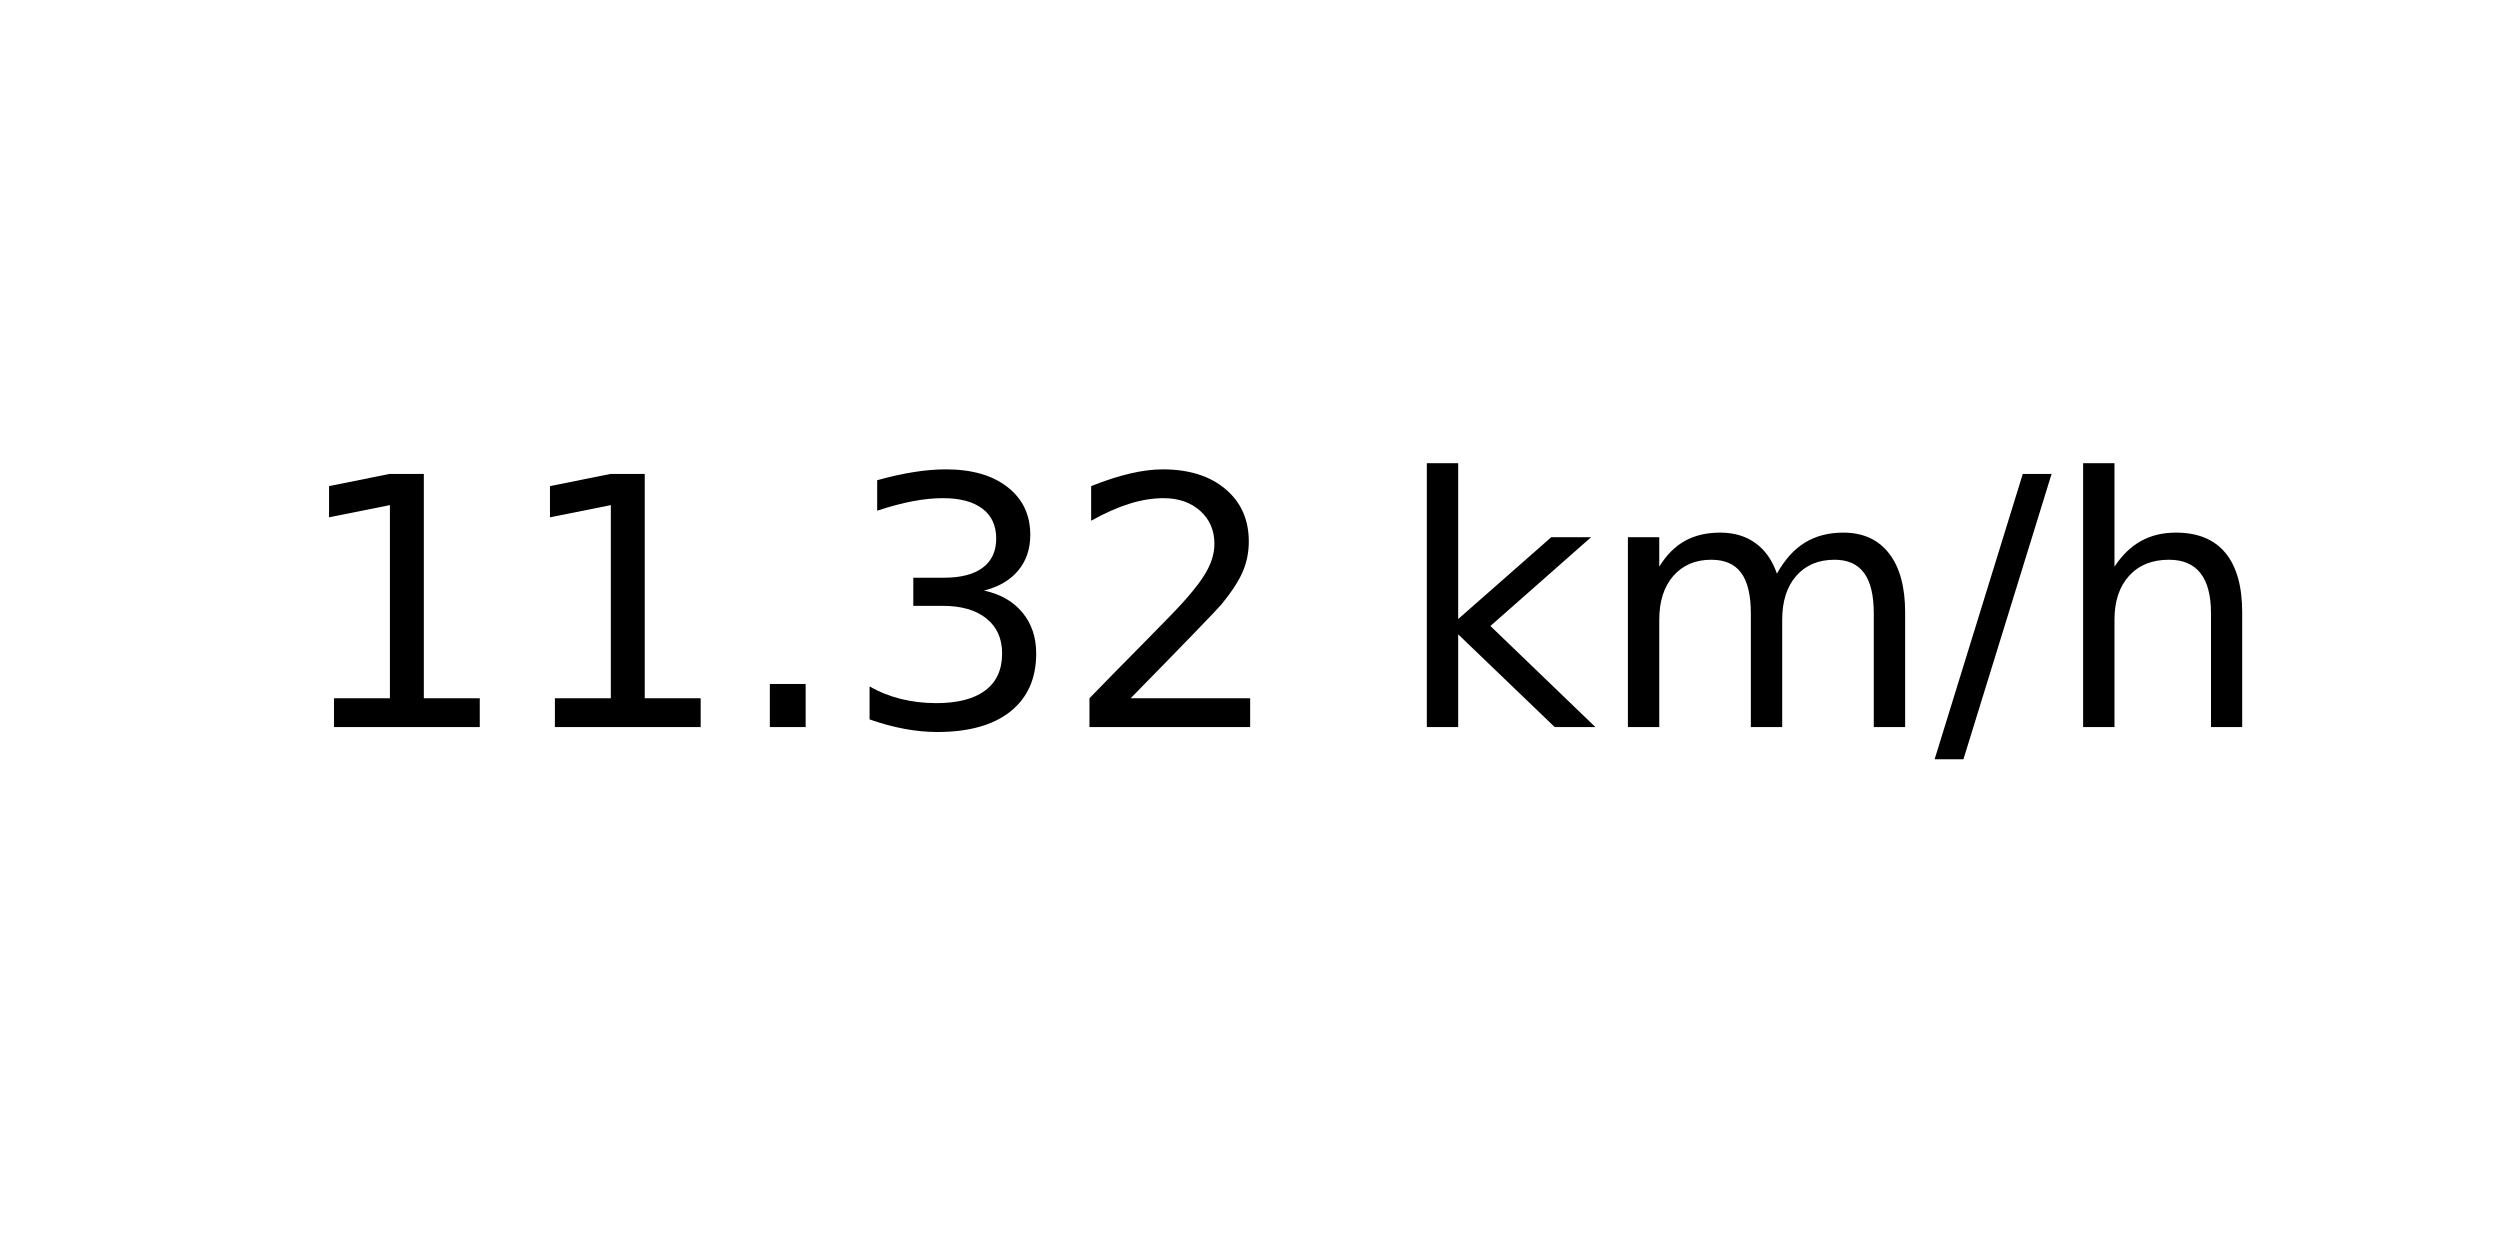
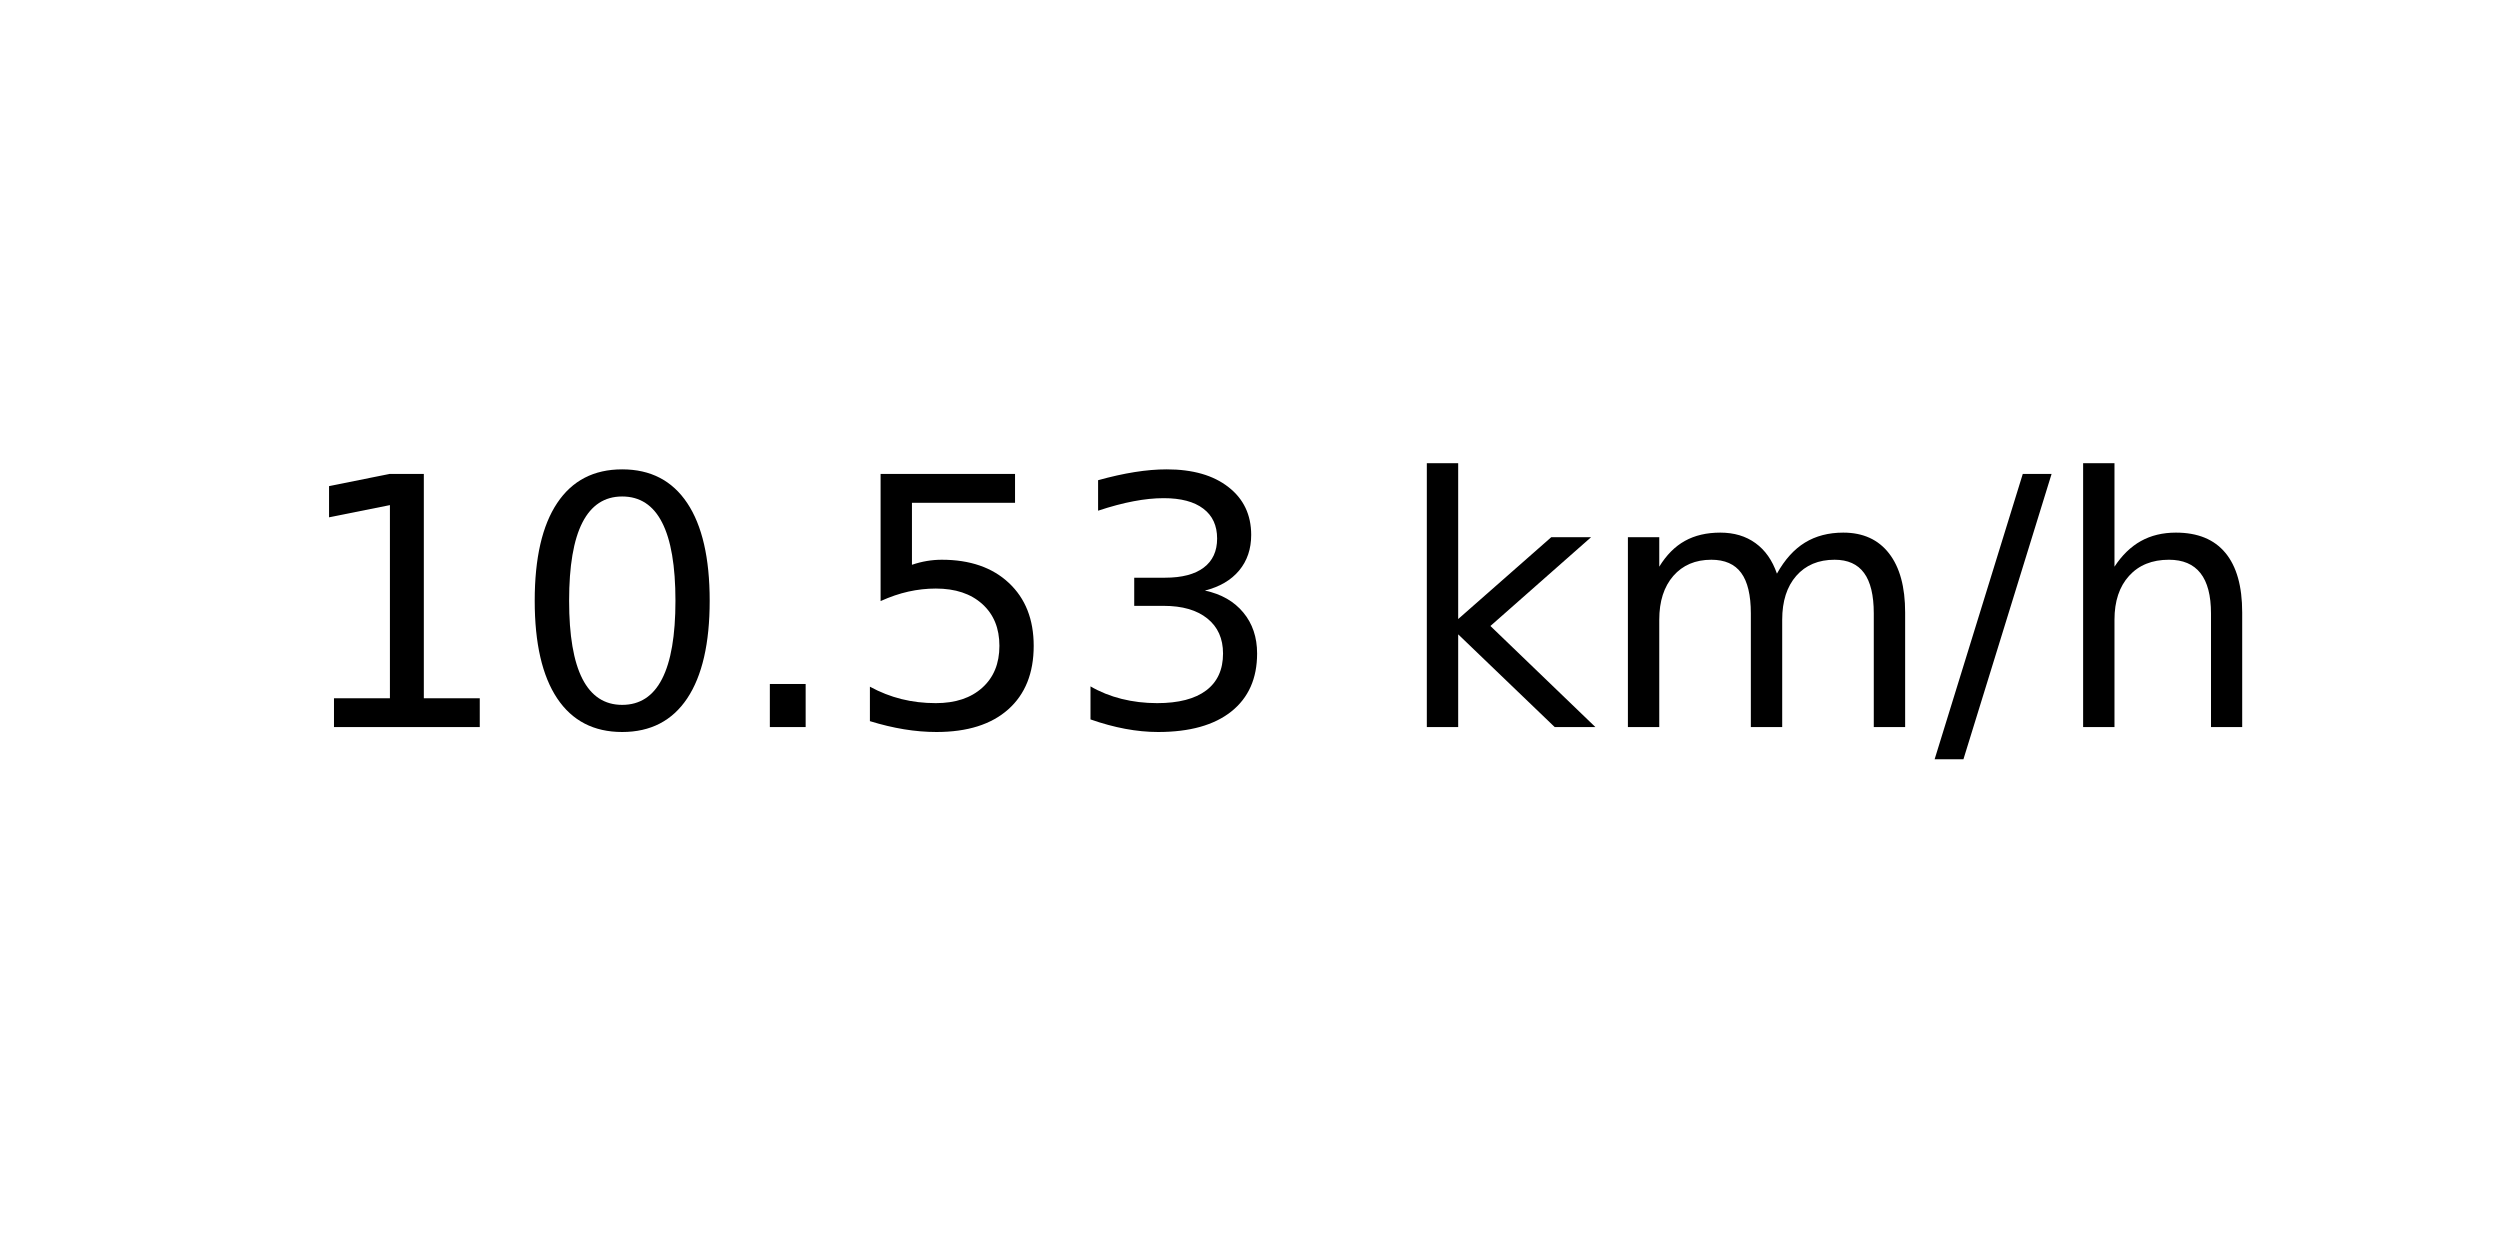
<svg xmlns="http://www.w3.org/2000/svg" xmlns:xlink="http://www.w3.org/1999/xlink" width="72pt" height="36pt" viewBox="0 0 72 36" version="1.1">
  <defs>
    <style type="text/css">*{stroke-linejoin: round; stroke-linecap: butt}</style>
  </defs>
  <g id="figure_1">
    <g id="axes_1">
      <g id="text_1">
        <g transform="translate(8.378125 20.93937) scale(0.1 -0.1)">
          <defs>
            <path id="DejaVuSans-31" d="M 794 531  L 1825 531  L 1825 4091  L 703 3866  L 703 4441  L 1819 4666  L 2450 4666  L 2450 531  L 3481 531  L 3481 0  L 794 0  L 794 531  z " transform="scale(0.015625)" />
+             <path id="DejaVuSans-30" d="M 2034 4250  Q 1547 4250 1301 3770  Q 1056 3291 1056 2328  Q 1056 1369 1301 889  Q 1547 409 2034 409  Q 2525 409 2770 889  Q 3016 1369 3016 2328  Q 3016 3291 2770 3770  Q 2525 4250 2034 4250  z M 2034 4750  Q 2819 4750 3233 4129  Q 3647 3509 3647 2328  Q 3647 1150 3233 529  Q 2819 -91 2034 -91  Q 1250 -91 836 529  Q 422 1150 422 2328  Q 422 3509 836 4129  Q 1250 4750 2034 4750  z " transform="scale(0.015625)" />
            <path id="DejaVuSans-2e" d="M 684 794  L 1344 794  L 1344 0  L 684 0  L 684 794  z " transform="scale(0.015625)" />
+             <path id="DejaVuSans-35" d="M 691 4666  L 3169 4666  L 3169 4134  L 1269 4134  L 1269 2991  Q 1406 3038 1543 3061  Q 1681 3084 1819 3084  Q 2600 3084 3056 2656  Q 3513 2228 3513 1497  Q 3513 744 3044 326  Q 2575 -91 1722 -91  Q 1428 -91 1123 -41  Q 819 9 494 109  L 494 744  Q 775 591 1075 516  Q 1375 441 1709 441  Q 2250 441 2565 725  Q 2881 1009 2881 1497  Q 2881 1984 2565 2268  Q 2250 2553 1709 2553  Q 1456 2553 1204 2497  Q 953 2441 691 2322  L 691 4666  z " transform="scale(0.015625)" />
            <path id="DejaVuSans-33" d="M 2597 2516  Q 3050 2419 3304 2112  Q 3559 1806 3559 1356  Q 3559 666 3084 287  Q 2609 -91 1734 -91  Q 1441 -91 1130 -33  Q 819 25 488 141  L 488 750  Q 750 597 1062 519  Q 1375 441 1716 441  Q 2309 441 2620 675  Q 2931 909 2931 1356  Q 2931 1769 2642 2001  Q 2353 2234 1838 2234  L 1294 2234  L 1294 2753  L 1863 2753  Q 2328 2753 2575 2939  Q 2822 3125 2822 3475  Q 2822 3834 2567 4026  Q 2313 4219 1838 4219  Q 1578 4219 1281 4162  Q 984 4106 628 3988  L 628 4550  Q 988 4650 1302 4700  Q 1616 4750 1894 4750  Q 2613 4750 3031 4423  Q 3450 4097 3450 3541  Q 3450 3153 3228 2886  Q 3006 2619 2597 2516  z " transform="scale(0.015625)" />
-             <path id="DejaVuSans-32" d="M 1228 531  L 3431 531  L 3431 0  L 469 0  L 469 531  Q 828 903 1448 1529  Q 2069 2156 2228 2338  Q 2531 2678 2651 2914  Q 2772 3150 2772 3378  Q 2772 3750 2511 3984  Q 2250 4219 1831 4219  Q 1534 4219 1204 4116  Q 875 4013 500 3803  L 500 4441  Q 881 4594 1212 4672  Q 1544 4750 1819 4750  Q 2544 4750 2975 4387  Q 3406 4025 3406 3419  Q 3406 3131 3298 2873  Q 3191 2616 2906 2266  Q 2828 2175 2409 1742  Q 1991 1309 1228 531  z " transform="scale(0.015625)" />
            <path id="DejaVuSans-20" transform="scale(0.015625)" />
            <path id="DejaVuSans-6b" d="M 581 4863  L 1159 4863  L 1159 1991  L 2875 3500  L 3609 3500  L 1753 1863  L 3688 0  L 2938 0  L 1159 1709  L 1159 0  L 581 0  L 581 4863  z " transform="scale(0.015625)" />
            <path id="DejaVuSans-6d" d="M 3328 2828  Q 3544 3216 3844 3400  Q 4144 3584 4550 3584  Q 5097 3584 5394 3201  Q 5691 2819 5691 2113  L 5691 0  L 5113 0  L 5113 2094  Q 5113 2597 4934 2840  Q 4756 3084 4391 3084  Q 3944 3084 3684 2787  Q 3425 2491 3425 1978  L 3425 0  L 2847 0  L 2847 2094  Q 2847 2600 2669 2842  Q 2491 3084 2119 3084  Q 1678 3084 1418 2786  Q 1159 2488 1159 1978  L 1159 0  L 581 0  L 581 3500  L 1159 3500  L 1159 2956  Q 1356 3278 1631 3431  Q 1906 3584 2284 3584  Q 2666 3584 2933 3390  Q 3200 3197 3328 2828  z " transform="scale(0.015625)" />
            <path id="DejaVuSans-2f" d="M 1625 4666  L 2156 4666  L 531 -594  L 0 -594  L 1625 4666  z " transform="scale(0.015625)" />
            <path id="DejaVuSans-68" d="M 3513 2113  L 3513 0  L 2938 0  L 2938 2094  Q 2938 2591 2744 2837  Q 2550 3084 2163 3084  Q 1697 3084 1428 2787  Q 1159 2491 1159 1978  L 1159 0  L 581 0  L 581 4863  L 1159 4863  L 1159 2956  Q 1366 3272 1645 3428  Q 1925 3584 2291 3584  Q 2894 3584 3203 3211  Q 3513 2838 3513 2113  z " transform="scale(0.015625)" />
          </defs>
          <use xlink:href="#DejaVuSans-31" />
-           <use xlink:href="#DejaVuSans-31" x="63.623" />
+           <use xlink:href="#DejaVuSans-30" x="63.623" />
          <use xlink:href="#DejaVuSans-2e" x="127.246" />
-           <use xlink:href="#DejaVuSans-33" x="159.033" />
-           <use xlink:href="#DejaVuSans-32" x="222.656" />
+           <use xlink:href="#DejaVuSans-35" x="159.033" />
+           <use xlink:href="#DejaVuSans-33" x="222.656" />
          <use xlink:href="#DejaVuSans-20" x="286.279" />
          <use xlink:href="#DejaVuSans-6b" x="318.066" />
          <use xlink:href="#DejaVuSans-6d" x="375.977" />
          <use xlink:href="#DejaVuSans-2f" x="473.389" />
          <use xlink:href="#DejaVuSans-68" x="507.08" />
        </g>
      </g>
    </g>
  </g>
</svg>
